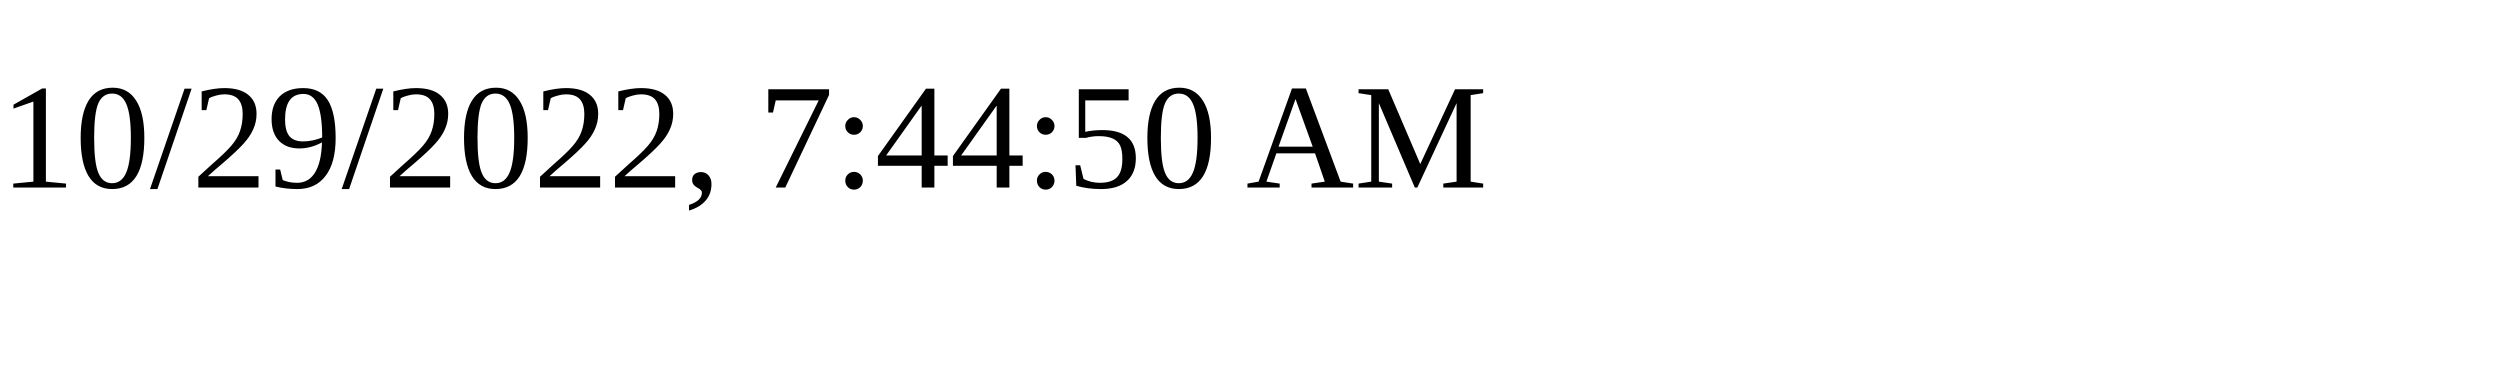
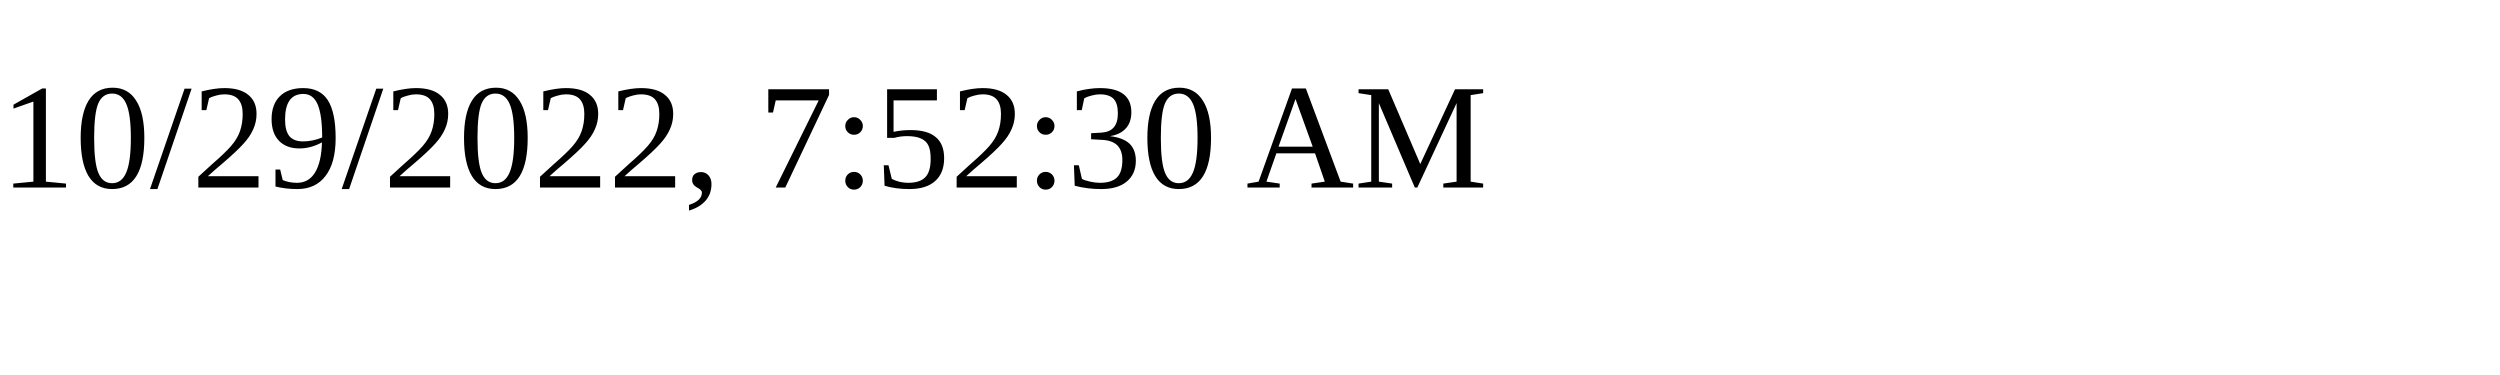
<svg xmlns="http://www.w3.org/2000/svg" height="30" width="200">
-   <text x="0" y="15">10/29/2022, 7:44:50 AM</text>
+   <text x="0" y="15">10/29/2022, 7:52:30 AM</text>
</svg>
